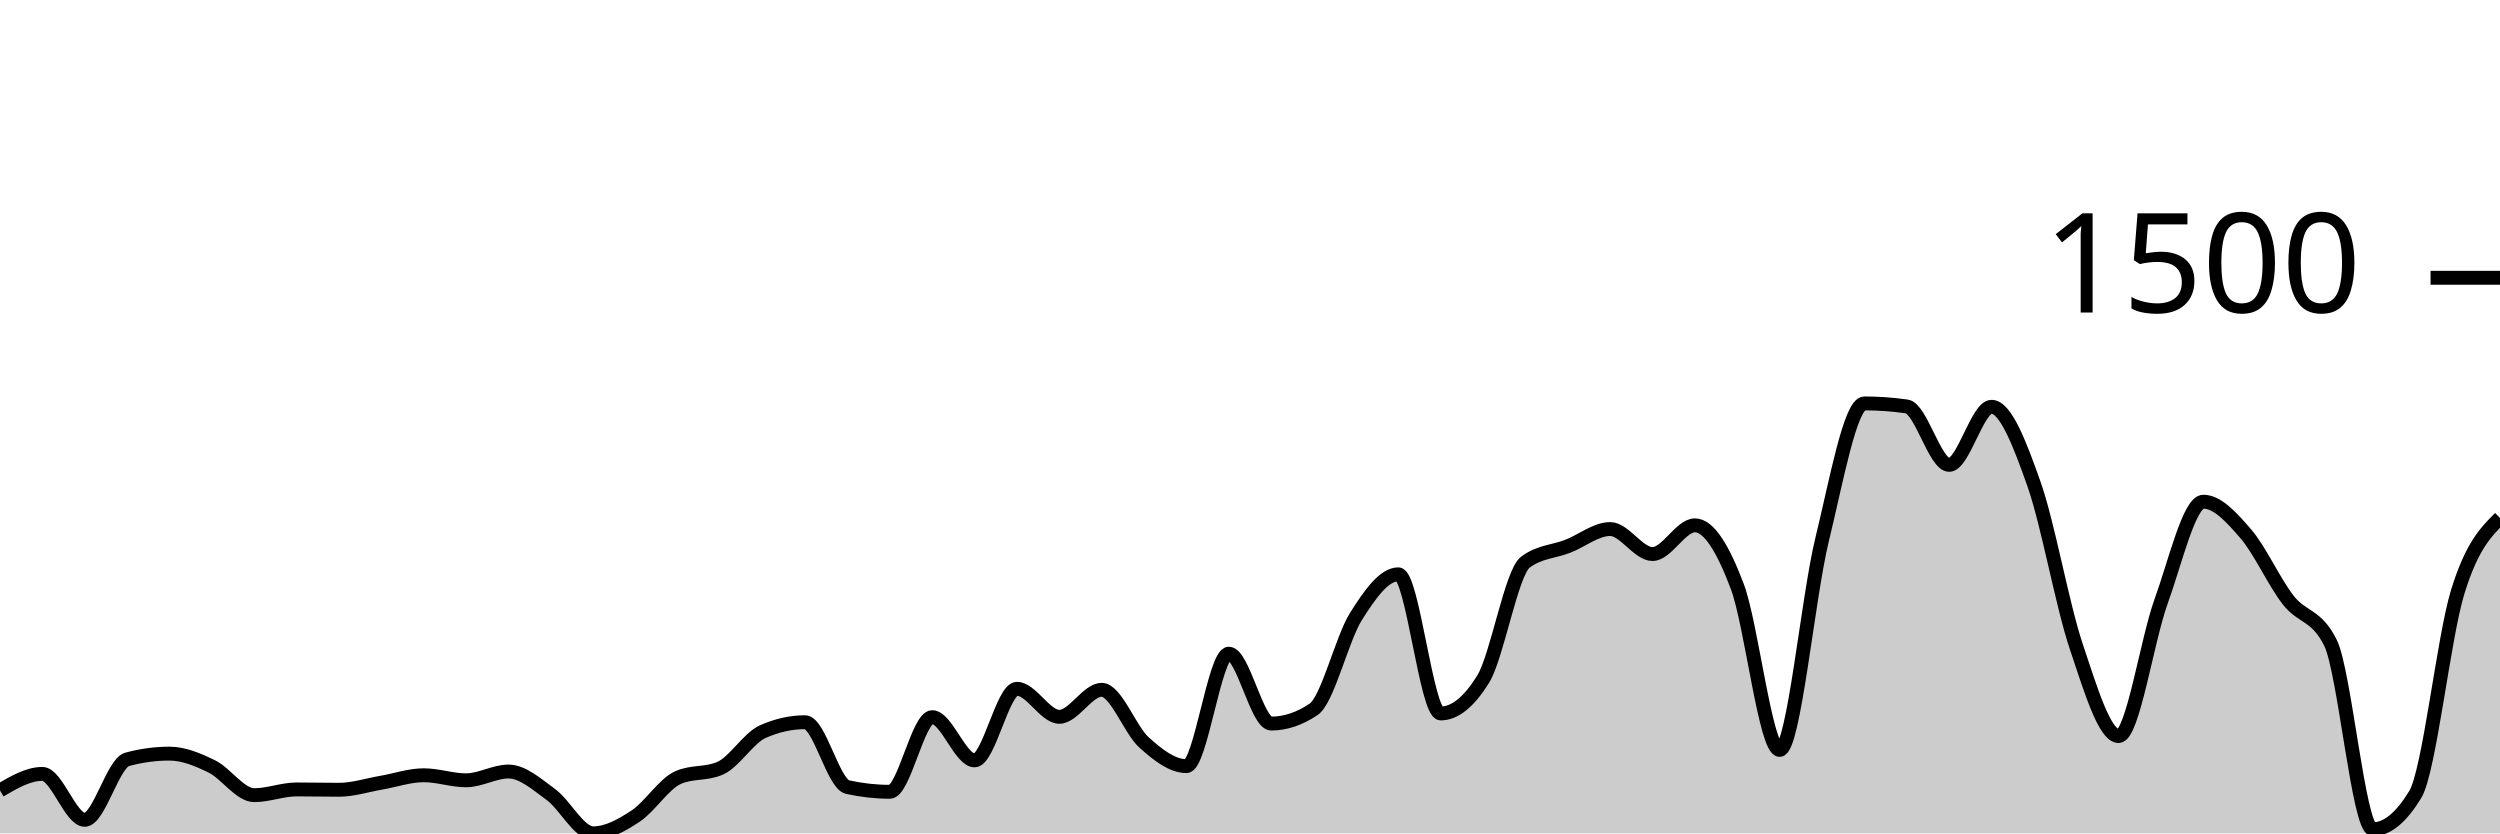
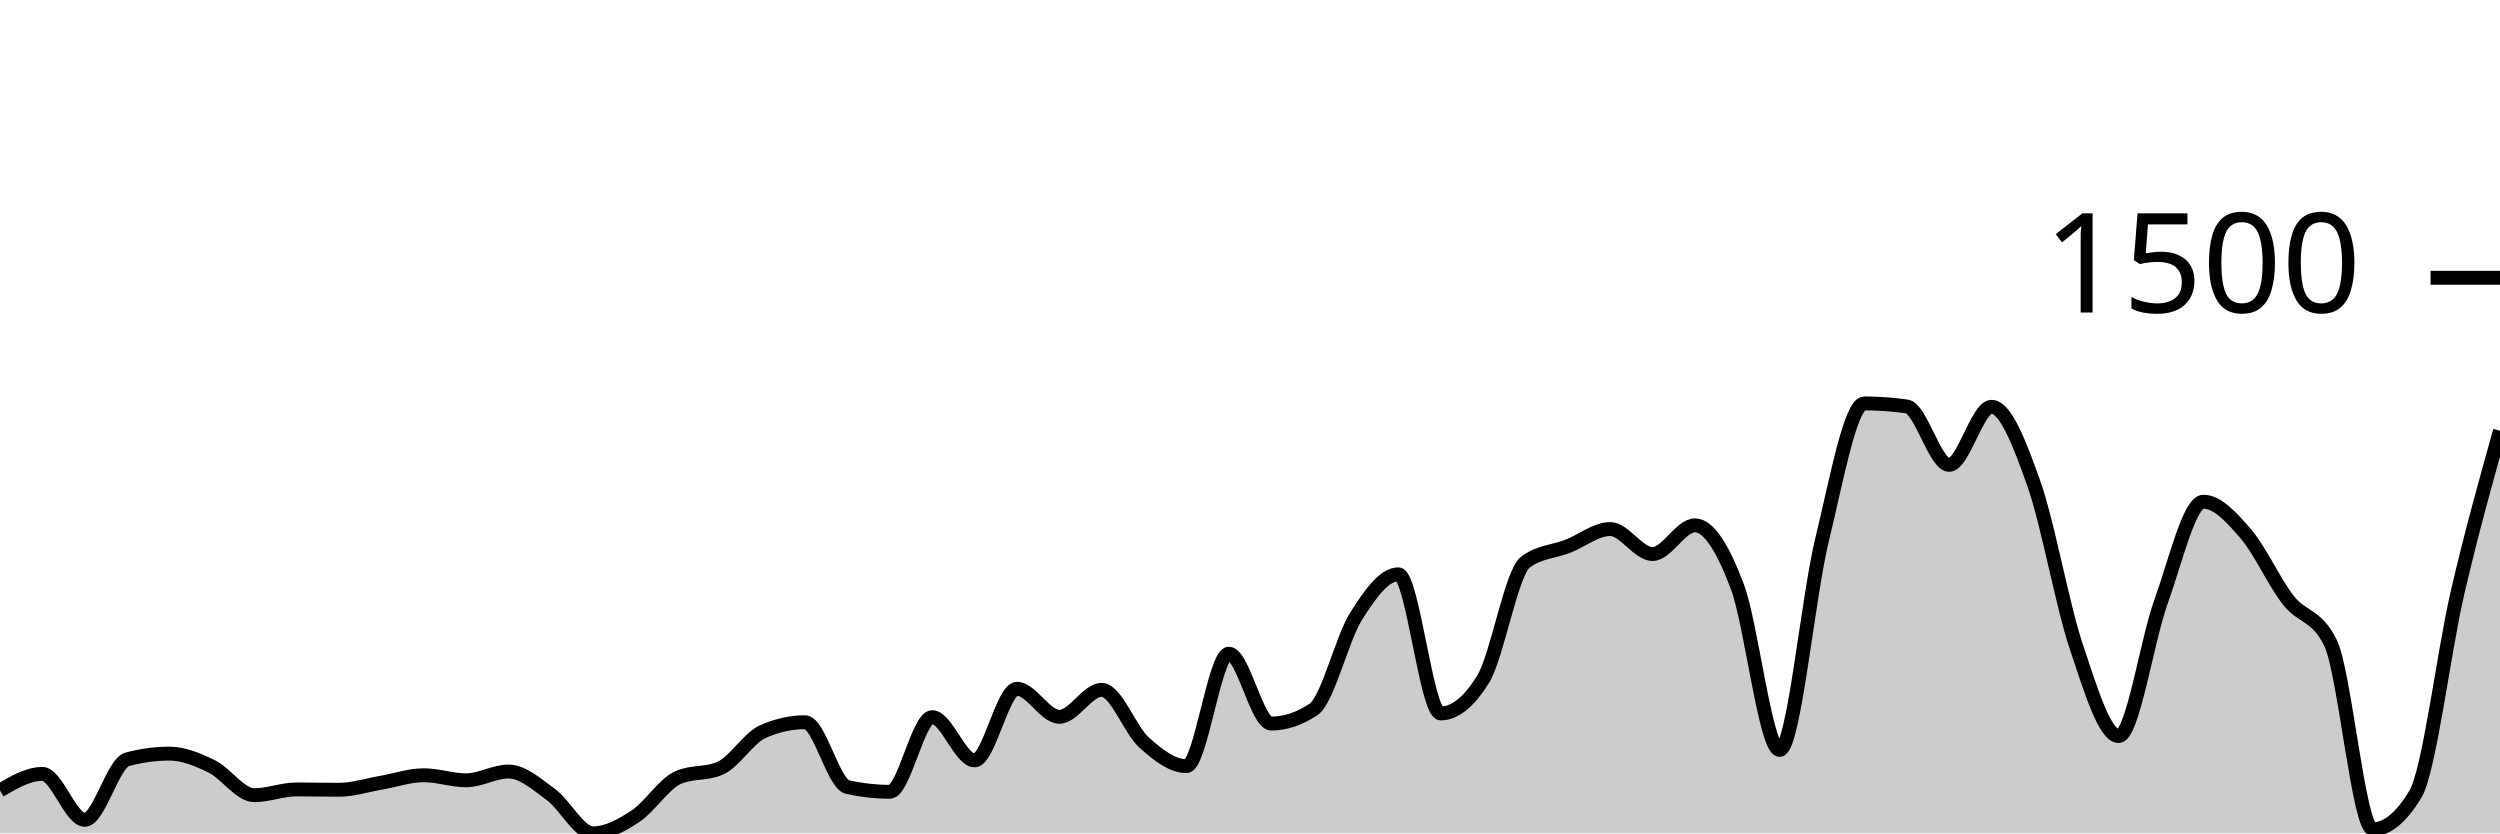
<svg xmlns="http://www.w3.org/2000/svg" viewBox="0 0 180 60">
  <g transform="translate(0,20)">
-     <path class="area" fill="rgba(0, 0, 0, 0.2)" d="M0,36.912C1.017,36.316,2.034,35.72,3.051,35.72C4.068,35.72,5.085,39.027,6.102,39.027C7.119,39.027,8.136,34.95,9.153,34.675C10.169,34.399,11.186,34.261,12.203,34.261C13.22,34.261,14.237,34.687,15.254,35.185C16.271,35.684,17.288,37.252,18.305,37.252C19.322,37.252,20.339,36.839,21.356,36.839C22.373,36.839,23.39,36.863,24.407,36.863C25.424,36.863,26.441,36.527,27.458,36.353C28.475,36.178,29.492,35.818,30.508,35.818C31.525,35.818,32.542,36.182,33.559,36.182C34.576,36.182,35.593,35.55,36.61,35.55C37.627,35.55,38.644,36.462,39.661,37.204C40.678,37.945,41.695,40,42.712,40C43.729,40,44.746,39.429,45.763,38.76C46.78,38.091,47.797,36.442,48.814,35.988C49.831,35.534,50.847,35.761,51.864,35.307C52.881,34.853,53.898,33.135,54.915,32.681C55.932,32.227,56.949,32,57.966,32C58.983,32,60,36.442,61.017,36.669C62.034,36.896,63.051,37.009,64.068,37.009C65.085,37.009,66.102,31.635,67.119,31.635C68.136,31.635,69.153,34.748,70.169,34.748C71.186,34.748,72.203,29.593,73.22,29.593C74.237,29.593,75.254,31.611,76.271,31.611C77.288,31.611,78.305,29.666,79.322,29.666C80.339,29.666,81.356,32.543,82.373,33.459C83.39,34.375,84.407,35.161,85.424,35.161C86.441,35.161,87.458,27.064,88.475,27.064C89.492,27.064,90.508,32.097,91.525,32.097C92.542,32.097,93.559,31.757,94.576,31.076C95.593,30.395,96.61,26.01,97.627,24.389C98.644,22.768,99.661,21.35,100.678,21.35C101.695,21.35,102.712,31.368,103.729,31.368C104.746,31.368,105.763,30.549,106.78,28.912C107.797,27.275,108.814,21.236,109.831,20.474C110.847,19.712,111.864,19.728,112.881,19.331C113.898,18.934,114.915,18.091,115.932,18.091C116.949,18.091,117.966,19.891,118.983,19.891C120,19.891,121.017,17.824,122.034,17.824C123.051,17.824,124.068,19.53,125.085,22.225C126.102,24.92,127.119,33.994,128.136,33.994C129.153,33.994,130.169,23.027,131.186,18.869C132.203,14.711,133.22,9.046,134.237,9.046C135.254,9.046,136.271,9.119,137.288,9.264C138.305,9.41,139.322,13.471,140.339,13.471C141.356,13.471,142.373,9.289,143.39,9.289C144.407,9.289,145.424,11.955,146.441,14.833C147.458,17.71,148.475,23.526,149.492,26.553C150.508,29.581,151.525,32.997,152.542,32.997C153.559,32.997,154.576,26.132,155.593,23.319C156.61,20.507,157.627,16.122,158.644,16.122C159.661,16.122,160.678,17.252,161.695,18.432C162.712,19.611,163.729,21.889,164.746,23.198C165.763,24.507,166.78,24.227,167.797,26.286C168.814,28.344,169.831,39.708,170.847,39.708C171.864,39.708,172.881,38.873,173.898,37.204C174.915,35.534,175.932,25.957,176.949,22.638C177.966,19.319,178.983,18.304,180,17.289L180,40C178.983,40,177.966,40,176.949,40C175.932,40,174.915,40,173.898,40C172.881,40,171.864,40,170.847,40C169.831,40,168.814,40,167.797,40C166.78,40,165.763,40,164.746,40C163.729,40,162.712,40,161.695,40C160.678,40,159.661,40,158.644,40C157.627,40,156.61,40,155.593,40C154.576,40,153.559,40,152.542,40C151.525,40,150.508,40,149.492,40C148.475,40,147.458,40,146.441,40C145.424,40,144.407,40,143.39,40C142.373,40,141.356,40,140.339,40C139.322,40,138.305,40,137.288,40C136.271,40,135.254,40,134.237,40C133.22,40,132.203,40,131.186,40C130.169,40,129.153,40,128.136,40C127.119,40,126.102,40,125.085,40C124.068,40,123.051,40,122.034,40C121.017,40,120,40,118.983,40C117.966,40,116.949,40,115.932,40C114.915,40,113.898,40,112.881,40C111.864,40,110.847,40,109.831,40C108.814,40,107.797,40,106.78,40C105.763,40,104.746,40,103.729,40C102.712,40,101.695,40,100.678,40C99.661,40,98.644,40,97.627,40C96.61,40,95.593,40,94.576,40C93.559,40,92.542,40,91.525,40C90.508,40,89.492,40,88.475,40C87.458,40,86.441,40,85.424,40C84.407,40,83.39,40,82.373,40C81.356,40,80.339,40,79.322,40C78.305,40,77.288,40,76.271,40C75.254,40,74.237,40,73.22,40C72.203,40,71.186,40,70.169,40C69.153,40,68.136,40,67.119,40C66.102,40,65.085,40,64.068,40C63.051,40,62.034,40,61.017,40C60,40,58.983,40,57.966,40C56.949,40,55.932,40,54.915,40C53.898,40,52.881,40,51.864,40C50.847,40,49.831,40,48.814,40C47.797,40,46.78,40,45.763,40C44.746,40,43.729,40,42.712,40C41.695,40,40.678,40,39.661,40C38.644,40,37.627,40,36.61,40C35.593,40,34.576,40,33.559,40C32.542,40,31.525,40,30.508,40C29.492,40,28.475,40,27.458,40C26.441,40,25.424,40,24.407,40C23.39,40,22.373,40,21.356,40C20.339,40,19.322,40,18.305,40C17.288,40,16.271,40,15.254,40C14.237,40,13.22,40,12.203,40C11.186,40,10.169,40,9.153,40C8.136,40,7.119,40,6.102,40C5.085,40,4.068,40,3.051,40C2.034,40,1.017,40,0,40Z" />
-     <path class="line" stroke="black" fill="none" d="M0,36.912C1.017,36.316,2.034,35.72,3.051,35.72C4.068,35.72,5.085,39.027,6.102,39.027C7.119,39.027,8.136,34.95,9.153,34.675C10.169,34.399,11.186,34.261,12.203,34.261C13.22,34.261,14.237,34.687,15.254,35.185C16.271,35.684,17.288,37.252,18.305,37.252C19.322,37.252,20.339,36.839,21.356,36.839C22.373,36.839,23.39,36.863,24.407,36.863C25.424,36.863,26.441,36.527,27.458,36.353C28.475,36.178,29.492,35.818,30.508,35.818C31.525,35.818,32.542,36.182,33.559,36.182C34.576,36.182,35.593,35.55,36.61,35.55C37.627,35.55,38.644,36.462,39.661,37.204C40.678,37.945,41.695,40,42.712,40C43.729,40,44.746,39.429,45.763,38.76C46.78,38.091,47.797,36.442,48.814,35.988C49.831,35.534,50.847,35.761,51.864,35.307C52.881,34.853,53.898,33.135,54.915,32.681C55.932,32.227,56.949,32,57.966,32C58.983,32,60,36.442,61.017,36.669C62.034,36.896,63.051,37.009,64.068,37.009C65.085,37.009,66.102,31.635,67.119,31.635C68.136,31.635,69.153,34.748,70.169,34.748C71.186,34.748,72.203,29.593,73.22,29.593C74.237,29.593,75.254,31.611,76.271,31.611C77.288,31.611,78.305,29.666,79.322,29.666C80.339,29.666,81.356,32.543,82.373,33.459C83.39,34.375,84.407,35.161,85.424,35.161C86.441,35.161,87.458,27.064,88.475,27.064C89.492,27.064,90.508,32.097,91.525,32.097C92.542,32.097,93.559,31.757,94.576,31.076C95.593,30.395,96.61,26.01,97.627,24.389C98.644,22.768,99.661,21.35,100.678,21.35C101.695,21.35,102.712,31.368,103.729,31.368C104.746,31.368,105.763,30.549,106.78,28.912C107.797,27.275,108.814,21.236,109.831,20.474C110.847,19.712,111.864,19.728,112.881,19.331C113.898,18.934,114.915,18.091,115.932,18.091C116.949,18.091,117.966,19.891,118.983,19.891C120,19.891,121.017,17.824,122.034,17.824C123.051,17.824,124.068,19.53,125.085,22.225C126.102,24.92,127.119,33.994,128.136,33.994C129.153,33.994,130.169,23.027,131.186,18.869C132.203,14.711,133.22,9.046,134.237,9.046C135.254,9.046,136.271,9.119,137.288,9.264C138.305,9.41,139.322,13.471,140.339,13.471C141.356,13.471,142.373,9.289,143.39,9.289C144.407,9.289,145.424,11.955,146.441,14.833C147.458,17.71,148.475,23.526,149.492,26.553C150.508,29.581,151.525,32.997,152.542,32.997C153.559,32.997,154.576,26.132,155.593,23.319C156.61,20.507,157.627,16.122,158.644,16.122C159.661,16.122,160.678,17.252,161.695,18.432C162.712,19.611,163.729,21.889,164.746,23.198C165.763,24.507,166.78,24.227,167.797,26.286C168.814,28.344,169.831,39.708,170.847,39.708C171.864,39.708,172.881,38.873,173.898,37.204C174.915,35.534,175.932,25.957,176.949,22.638C177.966,19.319,178.983,18.304,180,17.289" />
+     <path class="area" fill="rgba(0, 0, 0, 0.2)" d="M0,36.912C1.017,36.316,2.034,35.72,3.051,35.72C4.068,35.72,5.085,39.027,6.102,39.027C7.119,39.027,8.136,34.95,9.153,34.675C10.169,34.399,11.186,34.261,12.203,34.261C13.22,34.261,14.237,34.687,15.254,35.185C16.271,35.684,17.288,37.252,18.305,37.252C19.322,37.252,20.339,36.839,21.356,36.839C22.373,36.839,23.39,36.863,24.407,36.863C25.424,36.863,26.441,36.527,27.458,36.353C28.475,36.178,29.492,35.818,30.508,35.818C31.525,35.818,32.542,36.182,33.559,36.182C34.576,36.182,35.593,35.55,36.61,35.55C37.627,35.55,38.644,36.462,39.661,37.204C40.678,37.945,41.695,40,42.712,40C43.729,40,44.746,39.429,45.763,38.76C46.78,38.091,47.797,36.442,48.814,35.988C49.831,35.534,50.847,35.761,51.864,35.307C52.881,34.853,53.898,33.135,54.915,32.681C55.932,32.227,56.949,32,57.966,32C58.983,32,60,36.442,61.017,36.669C62.034,36.896,63.051,37.009,64.068,37.009C65.085,37.009,66.102,31.635,67.119,31.635C68.136,31.635,69.153,34.748,70.169,34.748C71.186,34.748,72.203,29.593,73.22,29.593C74.237,29.593,75.254,31.611,76.271,31.611C77.288,31.611,78.305,29.666,79.322,29.666C80.339,29.666,81.356,32.543,82.373,33.459C83.39,34.375,84.407,35.161,85.424,35.161C86.441,35.161,87.458,27.064,88.475,27.064C89.492,27.064,90.508,32.097,91.525,32.097C92.542,32.097,93.559,31.757,94.576,31.076C95.593,30.395,96.61,26.01,97.627,24.389C98.644,22.768,99.661,21.35,100.678,21.35C101.695,21.35,102.712,31.368,103.729,31.368C104.746,31.368,105.763,30.549,106.78,28.912C107.797,27.275,108.814,21.236,109.831,20.474C110.847,19.712,111.864,19.728,112.881,19.331C113.898,18.934,114.915,18.091,115.932,18.091C116.949,18.091,117.966,19.891,118.983,19.891C120,19.891,121.017,17.824,122.034,17.824C123.051,17.824,124.068,19.53,125.085,22.225C126.102,24.92,127.119,33.994,128.136,33.994C129.153,33.994,130.169,23.027,131.186,18.869C132.203,14.711,133.22,9.046,134.237,9.046C135.254,9.046,136.271,9.119,137.288,9.264C138.305,9.41,139.322,13.471,140.339,13.471C141.356,13.471,142.373,9.289,143.39,9.289C144.407,9.289,145.424,11.955,146.441,14.833C147.458,17.71,148.475,23.526,149.492,26.553C150.508,29.581,151.525,32.997,152.542,32.997C153.559,32.997,154.576,26.132,155.593,23.319C156.61,20.507,157.627,16.122,158.644,16.122C159.661,16.122,160.678,17.252,161.695,18.432C162.712,19.611,163.729,21.889,164.746,23.198C165.763,24.507,166.78,24.227,167.797,26.286C168.814,28.344,169.831,39.708,170.847,39.708C171.864,39.708,172.881,38.873,173.898,37.204C174.915,35.534,175.932,27.003,176.949,22.638C177.966,18.274,178.983,14.644,180,11.015L180,40C178.983,40,177.966,40,176.949,40C175.932,40,174.915,40,173.898,40C172.881,40,171.864,40,170.847,40C169.831,40,168.814,40,167.797,40C166.78,40,165.763,40,164.746,40C163.729,40,162.712,40,161.695,40C160.678,40,159.661,40,158.644,40C157.627,40,156.61,40,155.593,40C154.576,40,153.559,40,152.542,40C151.525,40,150.508,40,149.492,40C148.475,40,147.458,40,146.441,40C145.424,40,144.407,40,143.39,40C142.373,40,141.356,40,140.339,40C139.322,40,138.305,40,137.288,40C136.271,40,135.254,40,134.237,40C133.22,40,132.203,40,131.186,40C130.169,40,129.153,40,128.136,40C127.119,40,126.102,40,125.085,40C124.068,40,123.051,40,122.034,40C121.017,40,120,40,118.983,40C117.966,40,116.949,40,115.932,40C114.915,40,113.898,40,112.881,40C111.864,40,110.847,40,109.831,40C108.814,40,107.797,40,106.78,40C105.763,40,104.746,40,103.729,40C102.712,40,101.695,40,100.678,40C99.661,40,98.644,40,97.627,40C96.61,40,95.593,40,94.576,40C93.559,40,92.542,40,91.525,40C90.508,40,89.492,40,88.475,40C87.458,40,86.441,40,85.424,40C84.407,40,83.39,40,82.373,40C81.356,40,80.339,40,79.322,40C78.305,40,77.288,40,76.271,40C75.254,40,74.237,40,73.22,40C72.203,40,71.186,40,70.169,40C69.153,40,68.136,40,67.119,40C66.102,40,65.085,40,64.068,40C63.051,40,62.034,40,61.017,40C60,40,58.983,40,57.966,40C56.949,40,55.932,40,54.915,40C53.898,40,52.881,40,51.864,40C50.847,40,49.831,40,48.814,40C47.797,40,46.78,40,45.763,40C44.746,40,43.729,40,42.712,40C41.695,40,40.678,40,39.661,40C38.644,40,37.627,40,36.61,40C35.593,40,34.576,40,33.559,40C32.542,40,31.525,40,30.508,40C29.492,40,28.475,40,27.458,40C26.441,40,25.424,40,24.407,40C23.39,40,22.373,40,21.356,40C20.339,40,19.322,40,18.305,40C17.288,40,16.271,40,15.254,40C14.237,40,13.22,40,12.203,40C11.186,40,10.169,40,9.153,40C8.136,40,7.119,40,6.102,40C5.085,40,4.068,40,3.051,40C2.034,40,1.017,40,0,40Z" />
+     <path class="line" stroke="black" fill="none" d="M0,36.912C1.017,36.316,2.034,35.72,3.051,35.72C4.068,35.72,5.085,39.027,6.102,39.027C7.119,39.027,8.136,34.95,9.153,34.675C10.169,34.399,11.186,34.261,12.203,34.261C13.22,34.261,14.237,34.687,15.254,35.185C16.271,35.684,17.288,37.252,18.305,37.252C19.322,37.252,20.339,36.839,21.356,36.839C22.373,36.839,23.39,36.863,24.407,36.863C25.424,36.863,26.441,36.527,27.458,36.353C28.475,36.178,29.492,35.818,30.508,35.818C31.525,35.818,32.542,36.182,33.559,36.182C34.576,36.182,35.593,35.55,36.61,35.55C37.627,35.55,38.644,36.462,39.661,37.204C40.678,37.945,41.695,40,42.712,40C43.729,40,44.746,39.429,45.763,38.76C46.78,38.091,47.797,36.442,48.814,35.988C49.831,35.534,50.847,35.761,51.864,35.307C52.881,34.853,53.898,33.135,54.915,32.681C55.932,32.227,56.949,32,57.966,32C58.983,32,60,36.442,61.017,36.669C62.034,36.896,63.051,37.009,64.068,37.009C65.085,37.009,66.102,31.635,67.119,31.635C68.136,31.635,69.153,34.748,70.169,34.748C71.186,34.748,72.203,29.593,73.22,29.593C74.237,29.593,75.254,31.611,76.271,31.611C77.288,31.611,78.305,29.666,79.322,29.666C80.339,29.666,81.356,32.543,82.373,33.459C83.39,34.375,84.407,35.161,85.424,35.161C86.441,35.161,87.458,27.064,88.475,27.064C89.492,27.064,90.508,32.097,91.525,32.097C92.542,32.097,93.559,31.757,94.576,31.076C95.593,30.395,96.61,26.01,97.627,24.389C98.644,22.768,99.661,21.35,100.678,21.35C101.695,21.35,102.712,31.368,103.729,31.368C104.746,31.368,105.763,30.549,106.78,28.912C107.797,27.275,108.814,21.236,109.831,20.474C110.847,19.712,111.864,19.728,112.881,19.331C113.898,18.934,114.915,18.091,115.932,18.091C116.949,18.091,117.966,19.891,118.983,19.891C120,19.891,121.017,17.824,122.034,17.824C123.051,17.824,124.068,19.53,125.085,22.225C126.102,24.92,127.119,33.994,128.136,33.994C129.153,33.994,130.169,23.027,131.186,18.869C132.203,14.711,133.22,9.046,134.237,9.046C135.254,9.046,136.271,9.119,137.288,9.264C138.305,9.41,139.322,13.471,140.339,13.471C141.356,13.471,142.373,9.289,143.39,9.289C144.407,9.289,145.424,11.955,146.441,14.833C147.458,17.71,148.475,23.526,149.492,26.553C150.508,29.581,151.525,32.997,152.542,32.997C153.559,32.997,154.576,26.132,155.593,23.319C156.61,20.507,157.627,16.122,158.644,16.122C159.661,16.122,160.678,17.252,161.695,18.432C162.712,19.611,163.729,21.889,164.746,23.198C165.763,24.507,166.78,24.227,167.797,26.286C168.814,28.344,169.831,39.708,170.847,39.708C171.864,39.708,172.881,38.873,173.898,37.204C174.915,35.534,175.932,27.003,176.949,22.638C177.966,18.274,178.983,14.644,180,11.015" />
    <path class="axis-ceiling" stroke-width="1" stroke="black" fill="none" d="M175,0L180,0" />
    <text class="axis-ceiling-label" font-family="sans-serif" text-anchor="end" font-size="10px" x="170" y="2.5">1500</text>
  </g>
</svg>
